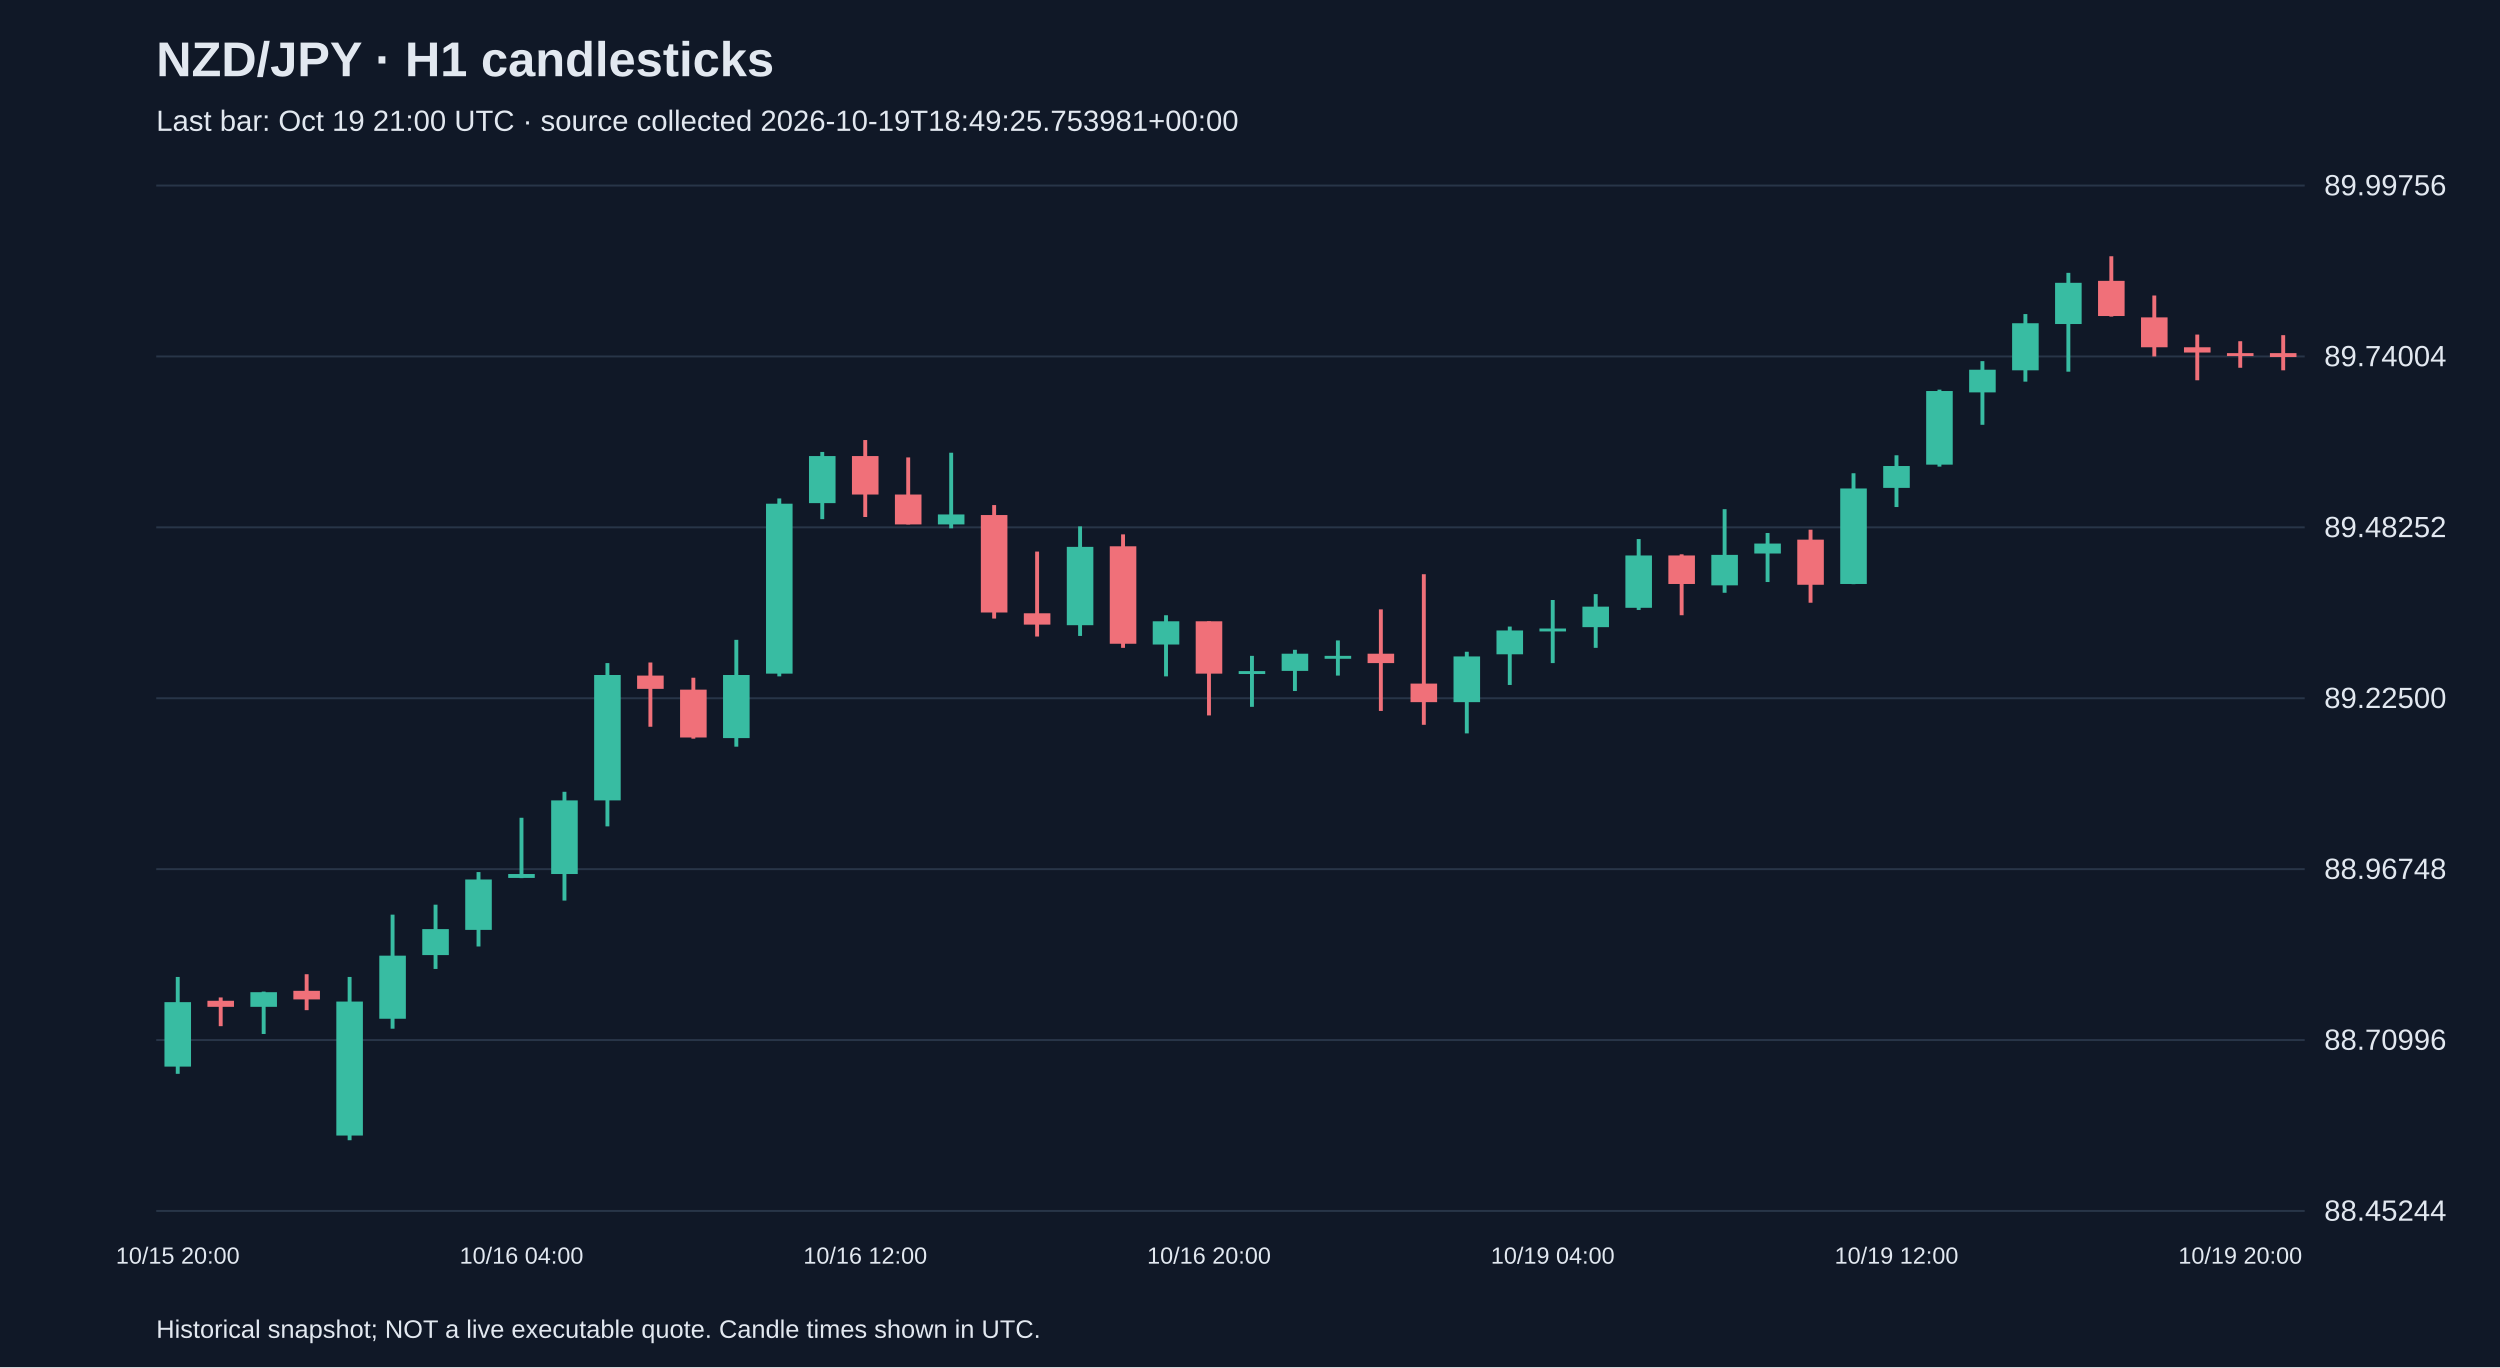
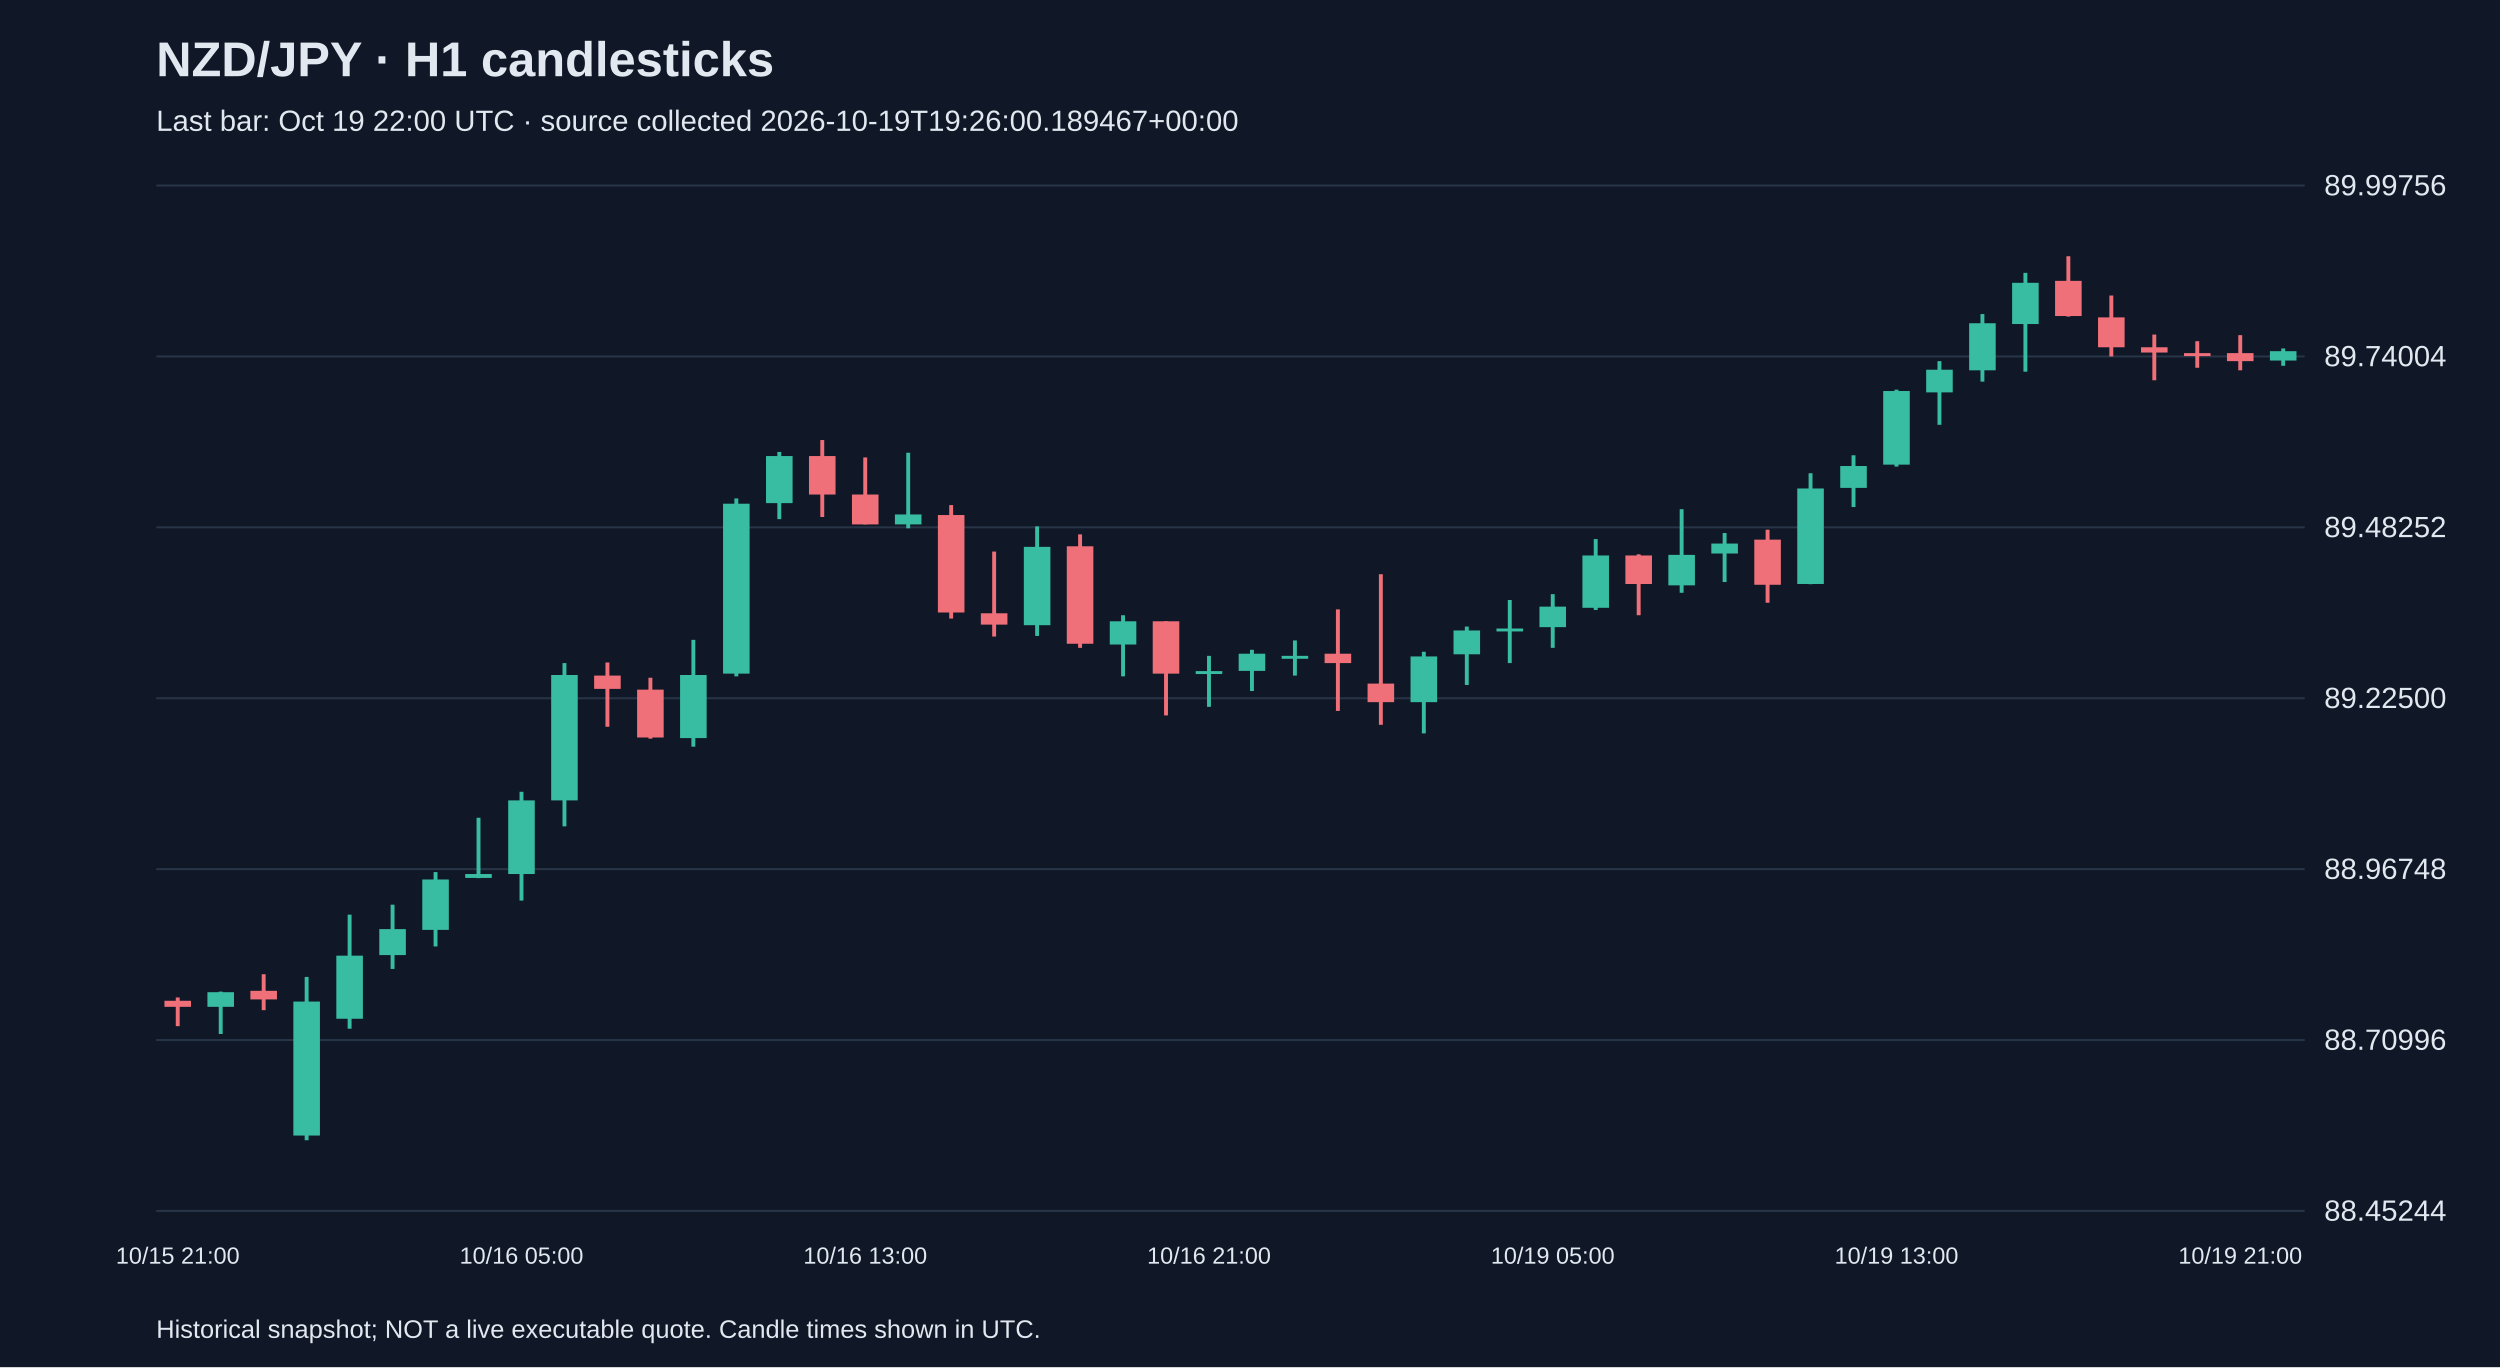
<svg xmlns="http://www.w3.org/2000/svg" viewBox="0 0 1280 700">
  <rect width="100%" height="100%" fill="#101827" />
  <style>text{font-family:Arial,sans-serif;fill:#e2e8f0}</style>
  <text x="80" y="39" font-size="25" font-weight="bold">NZD/JPY · H1 candlesticks</text>
-   <text x="80" y="67" font-size="15" fill="#a6b1c5">Last bar: Oct 19 21:00 UTC · source collected 2026-10-19T18:49:25.753981+00:00</text>
+   <text x="80" y="67" font-size="15" fill="#a6b1c5">Last bar: Oct 19 22:00 UTC · source collected 2026-10-19T19:26:00.189467+00:00</text>
  <line x1="80" y1="620.0" x2="1180" y2="620.0" stroke="#283548" />
  <text x="1190" y="625.0" font-size="15">88.45244</text>
  <line x1="80" y1="532.5" x2="1180" y2="532.5" stroke="#283548" />
  <text x="1190" y="537.5" font-size="15">88.70996</text>
  <line x1="80" y1="445.0" x2="1180" y2="445.0" stroke="#283548" />
  <text x="1190" y="450.0" font-size="15">88.96748</text>
  <line x1="80" y1="357.5" x2="1180" y2="357.5" stroke="#283548" />
  <text x="1190" y="362.5" font-size="15">89.22500</text>
  <line x1="80" y1="270.0" x2="1180" y2="270.0" stroke="#283548" />
  <text x="1190" y="275.0" font-size="15">89.48252</text>
  <line x1="80" y1="182.5" x2="1180" y2="182.5" stroke="#283548" />
  <text x="1190" y="187.5" font-size="15">89.74004</text>
  <line x1="80" y1="95.0" x2="1180" y2="95.0" stroke="#283548" />
  <text x="1190" y="100.0" font-size="15">89.99756</text>
-   <line x1="91.0" y1="500.2" x2="91.0" y2="549.8" stroke="#38bca2" stroke-width="2" />
-   <rect x="84.2" y="513.1" width="13.6" height="33.0" fill="#38bca2" />
-   <text x="91.0" y="647" text-anchor="middle" font-size="12">10/15 20:00</text>
-   <line x1="113.0" y1="510.7" x2="113.0" y2="525.4" stroke="#f07079" stroke-width="2" />
-   <rect x="106.2" y="512.4" width="13.6" height="3.1" fill="#f07079" />
-   <line x1="135.0" y1="507.7" x2="135.0" y2="529.4" stroke="#38bca2" stroke-width="2" />
-   <rect x="128.2" y="508.0" width="13.6" height="7.5" fill="#38bca2" />
-   <line x1="157.0" y1="498.8" x2="157.0" y2="517.2" stroke="#f07079" stroke-width="2" />
-   <rect x="150.2" y="507.3" width="13.6" height="4.4" fill="#f07079" />
-   <line x1="179.0" y1="500.2" x2="179.0" y2="583.8" stroke="#38bca2" stroke-width="2" />
-   <rect x="172.2" y="512.8" width="13.6" height="68.6" fill="#38bca2" />
-   <line x1="201.0" y1="468.3" x2="201.0" y2="526.7" stroke="#38bca2" stroke-width="2" />
-   <rect x="194.2" y="489.3" width="13.6" height="32.3" fill="#38bca2" />
-   <line x1="223.0" y1="463.2" x2="223.0" y2="496.1" stroke="#38bca2" stroke-width="2" />
-   <rect x="216.2" y="475.7" width="13.6" height="13.3" fill="#38bca2" />
-   <line x1="245.0" y1="446.5" x2="245.0" y2="484.6" stroke="#38bca2" stroke-width="2" />
-   <rect x="238.2" y="450.3" width="13.6" height="25.8" fill="#38bca2" />
-   <line x1="267.0" y1="418.7" x2="267.0" y2="449.6" stroke="#38bca2" stroke-width="2" />
-   <rect x="260.2" y="447.5" width="13.6" height="2.0" fill="#38bca2" />
-   <text x="267.0" y="647" text-anchor="middle" font-size="12">10/16 04:00</text>
-   <line x1="289.0" y1="405.4" x2="289.0" y2="461.1" stroke="#38bca2" stroke-width="2" />
-   <rect x="282.2" y="409.8" width="13.6" height="37.7" fill="#38bca2" />
-   <line x1="311.0" y1="339.5" x2="311.0" y2="423.1" stroke="#38bca2" stroke-width="2" />
-   <rect x="304.2" y="345.6" width="13.6" height="64.2" fill="#38bca2" />
-   <line x1="333.0" y1="339.2" x2="333.0" y2="372.1" stroke="#f07079" stroke-width="2" />
-   <rect x="326.2" y="345.9" width="13.6" height="6.8" fill="#f07079" />
-   <line x1="355.0" y1="347.0" x2="355.0" y2="378.2" stroke="#f07079" stroke-width="2" />
-   <rect x="348.2" y="353.1" width="13.6" height="24.5" fill="#f07079" />
-   <line x1="377.0" y1="327.6" x2="377.0" y2="382.3" stroke="#38bca2" stroke-width="2" />
-   <rect x="370.2" y="345.6" width="13.6" height="32.3" fill="#38bca2" />
-   <line x1="399.0" y1="255.2" x2="399.0" y2="346.3" stroke="#38bca2" stroke-width="2" />
-   <rect x="392.2" y="257.9" width="13.6" height="87.0" fill="#38bca2" />
-   <line x1="421.0" y1="231.4" x2="421.0" y2="265.8" stroke="#38bca2" stroke-width="2" />
-   <rect x="414.2" y="233.5" width="13.6" height="24.1" fill="#38bca2" />
-   <line x1="443.0" y1="225.3" x2="443.0" y2="264.7" stroke="#f07079" stroke-width="2" />
-   <rect x="436.2" y="233.5" width="13.6" height="19.7" fill="#f07079" />
-   <text x="443.0" y="647" text-anchor="middle" font-size="12">10/16 12:00</text>
-   <line x1="465.0" y1="234.2" x2="465.0" y2="268.5" stroke="#f07079" stroke-width="2" />
-   <rect x="458.2" y="253.2" width="13.6" height="15.3" fill="#f07079" />
-   <line x1="487.0" y1="231.8" x2="487.0" y2="270.5" stroke="#38bca2" stroke-width="2" />
-   <rect x="480.2" y="263.4" width="13.6" height="5.1" fill="#38bca2" />
-   <line x1="509.0" y1="258.6" x2="509.0" y2="316.7" stroke="#f07079" stroke-width="2" />
-   <rect x="502.2" y="263.7" width="13.6" height="49.9" fill="#f07079" />
-   <line x1="531.0" y1="282.4" x2="531.0" y2="325.9" stroke="#f07079" stroke-width="2" />
-   <rect x="524.2" y="314.0" width="13.6" height="5.8" fill="#f07079" />
-   <line x1="553.0" y1="269.5" x2="553.0" y2="325.6" stroke="#38bca2" stroke-width="2" />
-   <rect x="546.2" y="280.0" width="13.6" height="40.1" fill="#38bca2" />
-   <line x1="575.0" y1="273.6" x2="575.0" y2="331.7" stroke="#f07079" stroke-width="2" />
-   <rect x="568.2" y="279.7" width="13.6" height="49.9" fill="#f07079" />
-   <line x1="597.0" y1="315.0" x2="597.0" y2="346.3" stroke="#38bca2" stroke-width="2" />
-   <rect x="590.2" y="318.1" width="13.6" height="11.9" fill="#38bca2" />
-   <line x1="619.0" y1="318.1" x2="619.0" y2="366.3" stroke="#f07079" stroke-width="2" />
-   <rect x="612.2" y="318.1" width="13.6" height="26.8" fill="#f07079" />
-   <text x="619.0" y="647" text-anchor="middle" font-size="12">10/16 20:00</text>
-   <line x1="641.0" y1="335.8" x2="641.0" y2="361.9" stroke="#38bca2" stroke-width="2" />
-   <rect x="634.2" y="343.6" width="13.6" height="1.5" fill="#38bca2" />
-   <line x1="663.0" y1="332.7" x2="663.0" y2="353.8" stroke="#38bca2" stroke-width="2" />
-   <rect x="656.2" y="334.7" width="13.6" height="8.8" fill="#38bca2" />
-   <line x1="685.0" y1="327.9" x2="685.0" y2="345.9" stroke="#38bca2" stroke-width="2" />
-   <rect x="678.2" y="335.8" width="13.6" height="1.5" fill="#38bca2" />
-   <line x1="707.0" y1="312.0" x2="707.0" y2="364.0" stroke="#f07079" stroke-width="2" />
-   <rect x="700.2" y="334.7" width="13.6" height="4.8" fill="#f07079" />
-   <line x1="729.0" y1="294.0" x2="729.0" y2="371.1" stroke="#f07079" stroke-width="2" />
-   <rect x="722.2" y="350.0" width="13.6" height="9.5" fill="#f07079" />
-   <line x1="751.0" y1="333.7" x2="751.0" y2="375.5" stroke="#38bca2" stroke-width="2" />
-   <rect x="744.2" y="336.1" width="13.6" height="23.4" fill="#38bca2" />
-   <line x1="773.0" y1="320.8" x2="773.0" y2="350.7" stroke="#38bca2" stroke-width="2" />
-   <rect x="766.2" y="322.8" width="13.6" height="12.2" fill="#38bca2" />
-   <line x1="795.0" y1="307.2" x2="795.0" y2="339.5" stroke="#38bca2" stroke-width="2" />
-   <rect x="788.2" y="321.8" width="13.6" height="1.5" fill="#38bca2" />
-   <text x="795.0" y="647" text-anchor="middle" font-size="12">10/19 04:00</text>
-   <line x1="817.0" y1="304.2" x2="817.0" y2="331.7" stroke="#38bca2" stroke-width="2" />
-   <rect x="810.2" y="310.6" width="13.6" height="10.5" fill="#38bca2" />
-   <line x1="839.0" y1="276.0" x2="839.0" y2="312.3" stroke="#38bca2" stroke-width="2" />
-   <rect x="832.2" y="284.4" width="13.6" height="26.8" fill="#38bca2" />
-   <line x1="861.0" y1="283.8" x2="861.0" y2="315.0" stroke="#f07079" stroke-width="2" />
-   <rect x="854.2" y="284.4" width="13.6" height="14.6" fill="#f07079" />
-   <line x1="883.0" y1="260.7" x2="883.0" y2="303.5" stroke="#38bca2" stroke-width="2" />
-   <rect x="876.2" y="284.1" width="13.6" height="15.6" fill="#38bca2" />
-   <line x1="905.0" y1="272.9" x2="905.0" y2="298.0" stroke="#38bca2" stroke-width="2" />
-   <rect x="898.2" y="278.3" width="13.6" height="5.1" fill="#38bca2" />
-   <line x1="927.0" y1="271.2" x2="927.0" y2="308.6" stroke="#f07079" stroke-width="2" />
-   <rect x="920.2" y="276.3" width="13.6" height="23.1" fill="#f07079" />
-   <line x1="949.0" y1="242.3" x2="949.0" y2="299.1" stroke="#38bca2" stroke-width="2" />
-   <rect x="942.2" y="250.1" width="13.6" height="48.9" fill="#38bca2" />
-   <line x1="971.0" y1="233.1" x2="971.0" y2="259.6" stroke="#38bca2" stroke-width="2" />
-   <rect x="964.2" y="238.6" width="13.6" height="11.2" fill="#38bca2" />
-   <text x="971.0" y="647" text-anchor="middle" font-size="12">10/19 12:00</text>
-   <line x1="993.0" y1="199.5" x2="993.0" y2="238.9" stroke="#38bca2" stroke-width="2" />
-   <rect x="986.2" y="200.2" width="13.6" height="37.7" fill="#38bca2" />
-   <line x1="1015.0" y1="184.9" x2="1015.0" y2="217.5" stroke="#38bca2" stroke-width="2" />
-   <rect x="1008.2" y="189.3" width="13.6" height="11.6" fill="#38bca2" />
-   <line x1="1037.0" y1="160.8" x2="1037.0" y2="195.4" stroke="#38bca2" stroke-width="2" />
-   <rect x="1030.2" y="165.5" width="13.6" height="24.1" fill="#38bca2" />
-   <line x1="1059.0" y1="139.7" x2="1059.0" y2="190.3" stroke="#38bca2" stroke-width="2" />
-   <rect x="1052.2" y="144.8" width="13.6" height="21.1" fill="#38bca2" />
-   <line x1="1081.0" y1="131.2" x2="1081.0" y2="162.1" stroke="#f07079" stroke-width="2" />
-   <rect x="1074.2" y="143.8" width="13.6" height="18.0" fill="#f07079" />
-   <line x1="1103.0" y1="151.3" x2="1103.0" y2="182.5" stroke="#f07079" stroke-width="2" />
-   <rect x="1096.2" y="162.5" width="13.6" height="15.3" fill="#f07079" />
-   <line x1="1125.0" y1="171.3" x2="1125.0" y2="194.7" stroke="#f07079" stroke-width="2" />
-   <rect x="1118.2" y="177.8" width="13.6" height="2.7" fill="#f07079" />
-   <line x1="1147.0" y1="174.7" x2="1147.0" y2="188.3" stroke="#f07079" stroke-width="2" />
-   <rect x="1140.2" y="180.8" width="13.6" height="1.5" fill="#f07079" />
-   <text x="1147.0" y="647" text-anchor="middle" font-size="12">10/19 20:00</text>
-   <line x1="1169.0" y1="171.6" x2="1169.0" y2="189.6" stroke="#f07079" stroke-width="2" />
-   <rect x="1162.2" y="180.8" width="13.6" height="2.0" fill="#f07079" />
+   <line x1="91.0" y1="510.7" x2="91.0" y2="525.4" stroke="#f07079" stroke-width="2" />
+   <rect x="84.2" y="512.4" width="13.6" height="3.1" fill="#f07079" />
+   <text x="91.0" y="647" text-anchor="middle" font-size="12">10/15 21:00</text>
+   <line x1="113.0" y1="507.7" x2="113.0" y2="529.4" stroke="#38bca2" stroke-width="2" />
+   <rect x="106.2" y="508.0" width="13.6" height="7.5" fill="#38bca2" />
+   <line x1="135.0" y1="498.8" x2="135.0" y2="517.2" stroke="#f07079" stroke-width="2" />
+   <rect x="128.2" y="507.3" width="13.6" height="4.4" fill="#f07079" />
+   <line x1="157.0" y1="500.2" x2="157.0" y2="583.8" stroke="#38bca2" stroke-width="2" />
+   <rect x="150.2" y="512.8" width="13.6" height="68.6" fill="#38bca2" />
+   <line x1="179.0" y1="468.3" x2="179.0" y2="526.7" stroke="#38bca2" stroke-width="2" />
+   <rect x="172.2" y="489.3" width="13.6" height="32.3" fill="#38bca2" />
+   <line x1="201.0" y1="463.2" x2="201.0" y2="496.1" stroke="#38bca2" stroke-width="2" />
+   <rect x="194.2" y="475.7" width="13.6" height="13.3" fill="#38bca2" />
+   <line x1="223.0" y1="446.5" x2="223.0" y2="484.6" stroke="#38bca2" stroke-width="2" />
+   <rect x="216.2" y="450.3" width="13.6" height="25.8" fill="#38bca2" />
+   <line x1="245.0" y1="418.7" x2="245.0" y2="449.6" stroke="#38bca2" stroke-width="2" />
+   <rect x="238.2" y="447.5" width="13.6" height="2.0" fill="#38bca2" />
+   <line x1="267.0" y1="405.4" x2="267.0" y2="461.1" stroke="#38bca2" stroke-width="2" />
+   <rect x="260.2" y="409.8" width="13.6" height="37.7" fill="#38bca2" />
+   <text x="267.0" y="647" text-anchor="middle" font-size="12">10/16 05:00</text>
+   <line x1="289.0" y1="339.5" x2="289.0" y2="423.1" stroke="#38bca2" stroke-width="2" />
+   <rect x="282.2" y="345.6" width="13.6" height="64.2" fill="#38bca2" />
+   <line x1="311.0" y1="339.2" x2="311.0" y2="372.1" stroke="#f07079" stroke-width="2" />
+   <rect x="304.2" y="345.9" width="13.6" height="6.8" fill="#f07079" />
+   <line x1="333.0" y1="347.0" x2="333.0" y2="378.2" stroke="#f07079" stroke-width="2" />
+   <rect x="326.2" y="353.1" width="13.6" height="24.5" fill="#f07079" />
+   <line x1="355.0" y1="327.6" x2="355.0" y2="382.3" stroke="#38bca2" stroke-width="2" />
+   <rect x="348.2" y="345.6" width="13.6" height="32.3" fill="#38bca2" />
+   <line x1="377.0" y1="255.2" x2="377.0" y2="346.3" stroke="#38bca2" stroke-width="2" />
+   <rect x="370.2" y="257.9" width="13.6" height="87.0" fill="#38bca2" />
+   <line x1="399.0" y1="231.4" x2="399.0" y2="265.8" stroke="#38bca2" stroke-width="2" />
+   <rect x="392.2" y="233.5" width="13.6" height="24.1" fill="#38bca2" />
+   <line x1="421.0" y1="225.3" x2="421.0" y2="264.7" stroke="#f07079" stroke-width="2" />
+   <rect x="414.2" y="233.5" width="13.6" height="19.7" fill="#f07079" />
+   <line x1="443.0" y1="234.2" x2="443.0" y2="268.5" stroke="#f07079" stroke-width="2" />
+   <rect x="436.2" y="253.2" width="13.6" height="15.3" fill="#f07079" />
+   <text x="443.0" y="647" text-anchor="middle" font-size="12">10/16 13:00</text>
+   <line x1="465.0" y1="231.8" x2="465.0" y2="270.5" stroke="#38bca2" stroke-width="2" />
+   <rect x="458.2" y="263.4" width="13.6" height="5.1" fill="#38bca2" />
+   <line x1="487.0" y1="258.6" x2="487.0" y2="316.7" stroke="#f07079" stroke-width="2" />
+   <rect x="480.2" y="263.7" width="13.6" height="49.9" fill="#f07079" />
+   <line x1="509.0" y1="282.4" x2="509.0" y2="325.9" stroke="#f07079" stroke-width="2" />
+   <rect x="502.2" y="314.0" width="13.6" height="5.8" fill="#f07079" />
+   <line x1="531.0" y1="269.5" x2="531.0" y2="325.6" stroke="#38bca2" stroke-width="2" />
+   <rect x="524.2" y="280.0" width="13.6" height="40.1" fill="#38bca2" />
+   <line x1="553.0" y1="273.6" x2="553.0" y2="331.7" stroke="#f07079" stroke-width="2" />
+   <rect x="546.2" y="279.7" width="13.6" height="49.9" fill="#f07079" />
+   <line x1="575.0" y1="315.0" x2="575.0" y2="346.3" stroke="#38bca2" stroke-width="2" />
+   <rect x="568.2" y="318.1" width="13.6" height="11.9" fill="#38bca2" />
+   <line x1="597.0" y1="318.1" x2="597.0" y2="366.3" stroke="#f07079" stroke-width="2" />
+   <rect x="590.2" y="318.1" width="13.6" height="26.8" fill="#f07079" />
+   <line x1="619.0" y1="335.8" x2="619.0" y2="361.9" stroke="#38bca2" stroke-width="2" />
+   <rect x="612.2" y="343.6" width="13.6" height="1.5" fill="#38bca2" />
+   <text x="619.0" y="647" text-anchor="middle" font-size="12">10/16 21:00</text>
+   <line x1="641.0" y1="332.7" x2="641.0" y2="353.8" stroke="#38bca2" stroke-width="2" />
+   <rect x="634.2" y="334.7" width="13.6" height="8.8" fill="#38bca2" />
+   <line x1="663.0" y1="327.9" x2="663.0" y2="345.9" stroke="#38bca2" stroke-width="2" />
+   <rect x="656.2" y="335.8" width="13.6" height="1.5" fill="#38bca2" />
+   <line x1="685.0" y1="312.0" x2="685.0" y2="364.0" stroke="#f07079" stroke-width="2" />
+   <rect x="678.2" y="334.7" width="13.6" height="4.8" fill="#f07079" />
+   <line x1="707.0" y1="294.0" x2="707.0" y2="371.1" stroke="#f07079" stroke-width="2" />
+   <rect x="700.2" y="350.0" width="13.6" height="9.5" fill="#f07079" />
+   <line x1="729.0" y1="333.7" x2="729.0" y2="375.5" stroke="#38bca2" stroke-width="2" />
+   <rect x="722.2" y="336.1" width="13.6" height="23.4" fill="#38bca2" />
+   <line x1="751.0" y1="320.8" x2="751.0" y2="350.7" stroke="#38bca2" stroke-width="2" />
+   <rect x="744.2" y="322.8" width="13.6" height="12.2" fill="#38bca2" />
+   <line x1="773.0" y1="307.2" x2="773.0" y2="339.5" stroke="#38bca2" stroke-width="2" />
+   <rect x="766.2" y="321.8" width="13.6" height="1.5" fill="#38bca2" />
+   <line x1="795.0" y1="304.2" x2="795.0" y2="331.7" stroke="#38bca2" stroke-width="2" />
+   <rect x="788.2" y="310.6" width="13.6" height="10.5" fill="#38bca2" />
+   <text x="795.0" y="647" text-anchor="middle" font-size="12">10/19 05:00</text>
+   <line x1="817.0" y1="276.0" x2="817.0" y2="312.3" stroke="#38bca2" stroke-width="2" />
+   <rect x="810.2" y="284.4" width="13.6" height="26.8" fill="#38bca2" />
+   <line x1="839.0" y1="283.8" x2="839.0" y2="315.0" stroke="#f07079" stroke-width="2" />
+   <rect x="832.2" y="284.4" width="13.6" height="14.6" fill="#f07079" />
+   <line x1="861.0" y1="260.7" x2="861.0" y2="303.5" stroke="#38bca2" stroke-width="2" />
+   <rect x="854.2" y="284.1" width="13.6" height="15.6" fill="#38bca2" />
+   <line x1="883.0" y1="272.9" x2="883.0" y2="298.0" stroke="#38bca2" stroke-width="2" />
+   <rect x="876.2" y="278.3" width="13.6" height="5.1" fill="#38bca2" />
+   <line x1="905.0" y1="271.2" x2="905.0" y2="308.6" stroke="#f07079" stroke-width="2" />
+   <rect x="898.2" y="276.3" width="13.6" height="23.1" fill="#f07079" />
+   <line x1="927.0" y1="242.3" x2="927.0" y2="299.1" stroke="#38bca2" stroke-width="2" />
+   <rect x="920.2" y="250.1" width="13.6" height="48.9" fill="#38bca2" />
+   <line x1="949.0" y1="233.1" x2="949.0" y2="259.6" stroke="#38bca2" stroke-width="2" />
+   <rect x="942.2" y="238.6" width="13.6" height="11.2" fill="#38bca2" />
+   <line x1="971.0" y1="199.5" x2="971.0" y2="238.9" stroke="#38bca2" stroke-width="2" />
+   <rect x="964.2" y="200.2" width="13.6" height="37.7" fill="#38bca2" />
+   <text x="971.0" y="647" text-anchor="middle" font-size="12">10/19 13:00</text>
+   <line x1="993.0" y1="184.9" x2="993.0" y2="217.5" stroke="#38bca2" stroke-width="2" />
+   <rect x="986.2" y="189.3" width="13.6" height="11.6" fill="#38bca2" />
+   <line x1="1015.0" y1="160.8" x2="1015.0" y2="195.4" stroke="#38bca2" stroke-width="2" />
+   <rect x="1008.2" y="165.5" width="13.6" height="24.1" fill="#38bca2" />
+   <line x1="1037.0" y1="139.7" x2="1037.0" y2="190.3" stroke="#38bca2" stroke-width="2" />
+   <rect x="1030.2" y="144.8" width="13.6" height="21.1" fill="#38bca2" />
+   <line x1="1059.0" y1="131.2" x2="1059.0" y2="162.1" stroke="#f07079" stroke-width="2" />
+   <rect x="1052.2" y="143.8" width="13.6" height="18.0" fill="#f07079" />
+   <line x1="1081.0" y1="151.3" x2="1081.0" y2="182.5" stroke="#f07079" stroke-width="2" />
+   <rect x="1074.2" y="162.5" width="13.6" height="15.3" fill="#f07079" />
+   <line x1="1103.0" y1="171.3" x2="1103.0" y2="194.7" stroke="#f07079" stroke-width="2" />
+   <rect x="1096.2" y="177.8" width="13.6" height="2.7" fill="#f07079" />
+   <line x1="1125.0" y1="174.7" x2="1125.0" y2="188.3" stroke="#f07079" stroke-width="2" />
+   <rect x="1118.2" y="180.8" width="13.6" height="1.5" fill="#f07079" />
+   <line x1="1147.0" y1="171.6" x2="1147.0" y2="189.6" stroke="#f07079" stroke-width="2" />
+   <rect x="1140.2" y="180.8" width="13.6" height="4.1" fill="#f07079" />
+   <text x="1147.0" y="647" text-anchor="middle" font-size="12">10/19 21:00</text>
+   <line x1="1169.0" y1="178.4" x2="1169.0" y2="187.3" stroke="#38bca2" stroke-width="2" />
+   <rect x="1162.2" y="179.8" width="13.6" height="4.8" fill="#38bca2" />
  <text x="80" y="685" font-size="13">Historical snapshot; NOT a live executable quote. Candle times shown in UTC.</text>
</svg>
